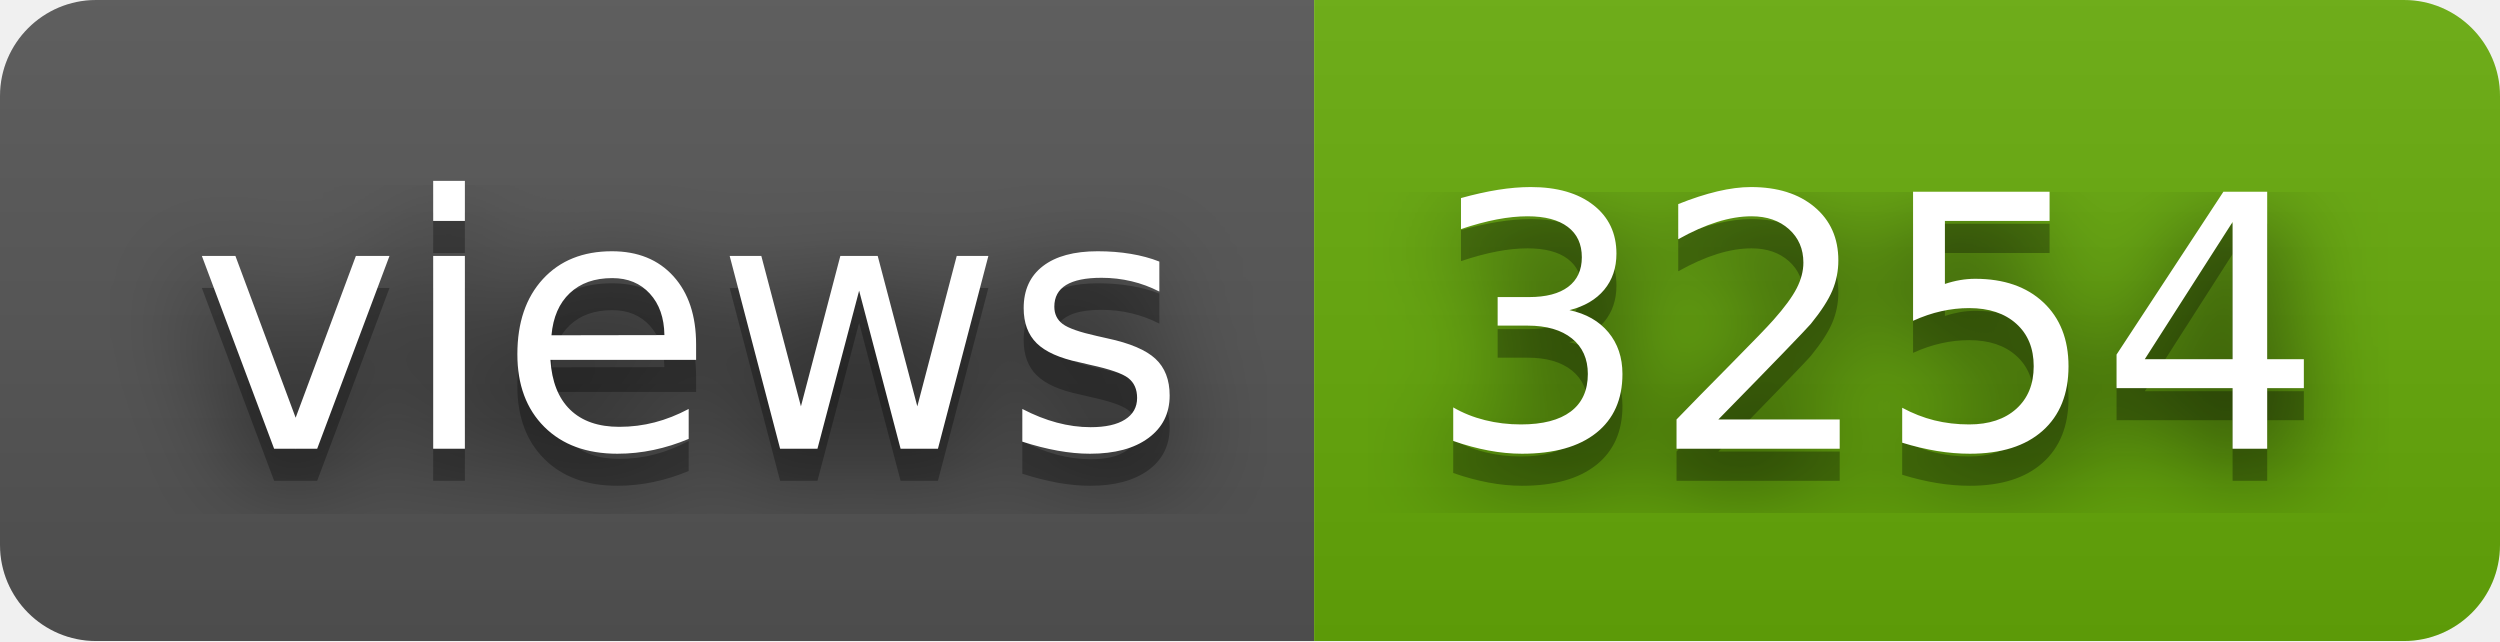
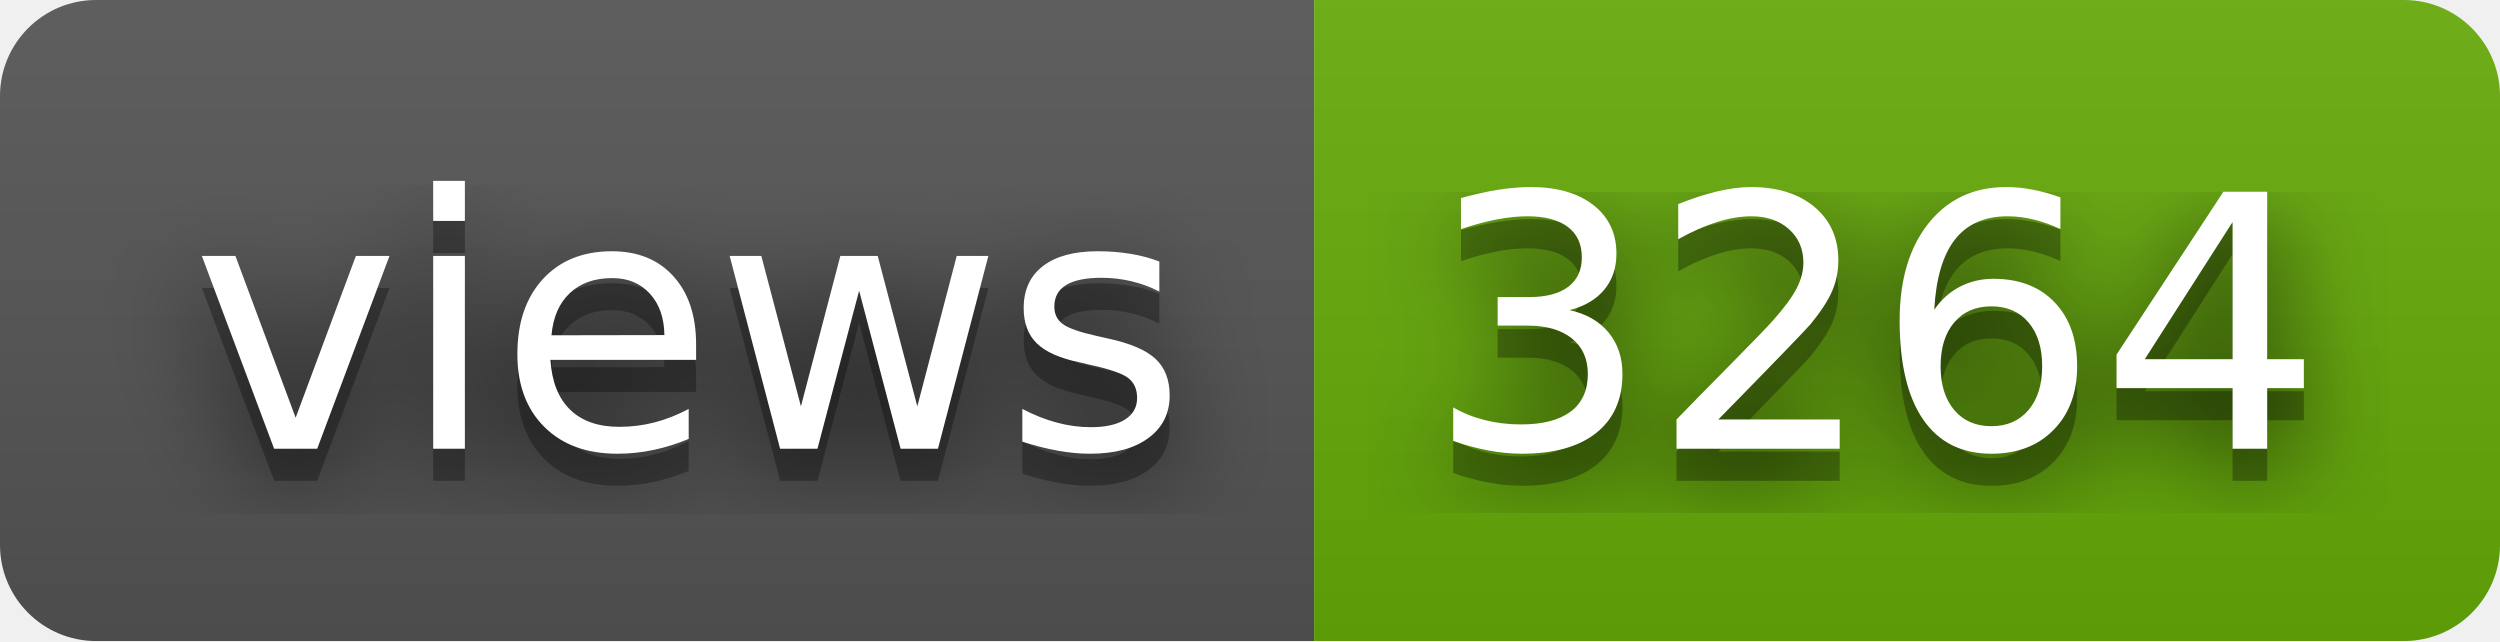
- <svg xmlns="http://www.w3.org/2000/svg" width="78" height="20" role="img" aria-label="views: 3254">
+ <svg xmlns="http://www.w3.org/2000/svg" width="78" height="20" role="img" aria-label="views: 3264">
  <filter id="blur">
    <feGaussianBlur stdDeviation="16" />
  </filter>
  <linearGradient id="s" x2="0" y2="100%">
    <stop offset="0" stop-color="#bbb" stop-opacity=".1" />
    <stop offset="1" stop-opacity=".1" />
  </linearGradient>
  <clipPath id="r">
    <rect width="78" height="20" rx="3" />
  </clipPath>
  <g clip-path="url(#r)">
    <rect width="41" height="20" fill="#555" />
    <rect x="41" width="37" height="20" fill="#67ac09" />
    <rect width="78" height="20" fill="url(#s)" />
  </g>
  <g fill="#fff" text-anchor="middle" font-family="Verdana,Geneva,DejaVu Sans,sans-serif" text-rendering="geometricPrecision" font-size="110">
    <g transform="scale(.1)">
      <g aria-hidden="true" fill="#010101">
        <text x="215" y="150" fill-opacity=".8" filter="url(#blur)" textLength="310">views</text>
        <text x="215" y="150" fill-opacity=".3" textLength="310">views</text>
      </g>
      <text x="215" y="140" textLength="310">views</text>
    </g>
    <g transform="scale(.1)">
      <g aria-hidden="true" fill="#010101">
-         <text x="585" y="150" fill-opacity=".8" filter="url(#blur)" textLength="270">3254</text>
-         <text x="585" y="150" fill-opacity=".3" textLength="270">3254</text>
+         <text x="585" y="150" fill-opacity=".8" filter="url(#blur)" textLength="270">3264</text>
+         <text x="585" y="150" fill-opacity=".3" textLength="270">3264</text>
      </g>
-       <text x="585" y="140" textLength="270">3254</text>
+       <text x="585" y="140" textLength="270">3264</text>
    </g>
  </g>
</svg>
